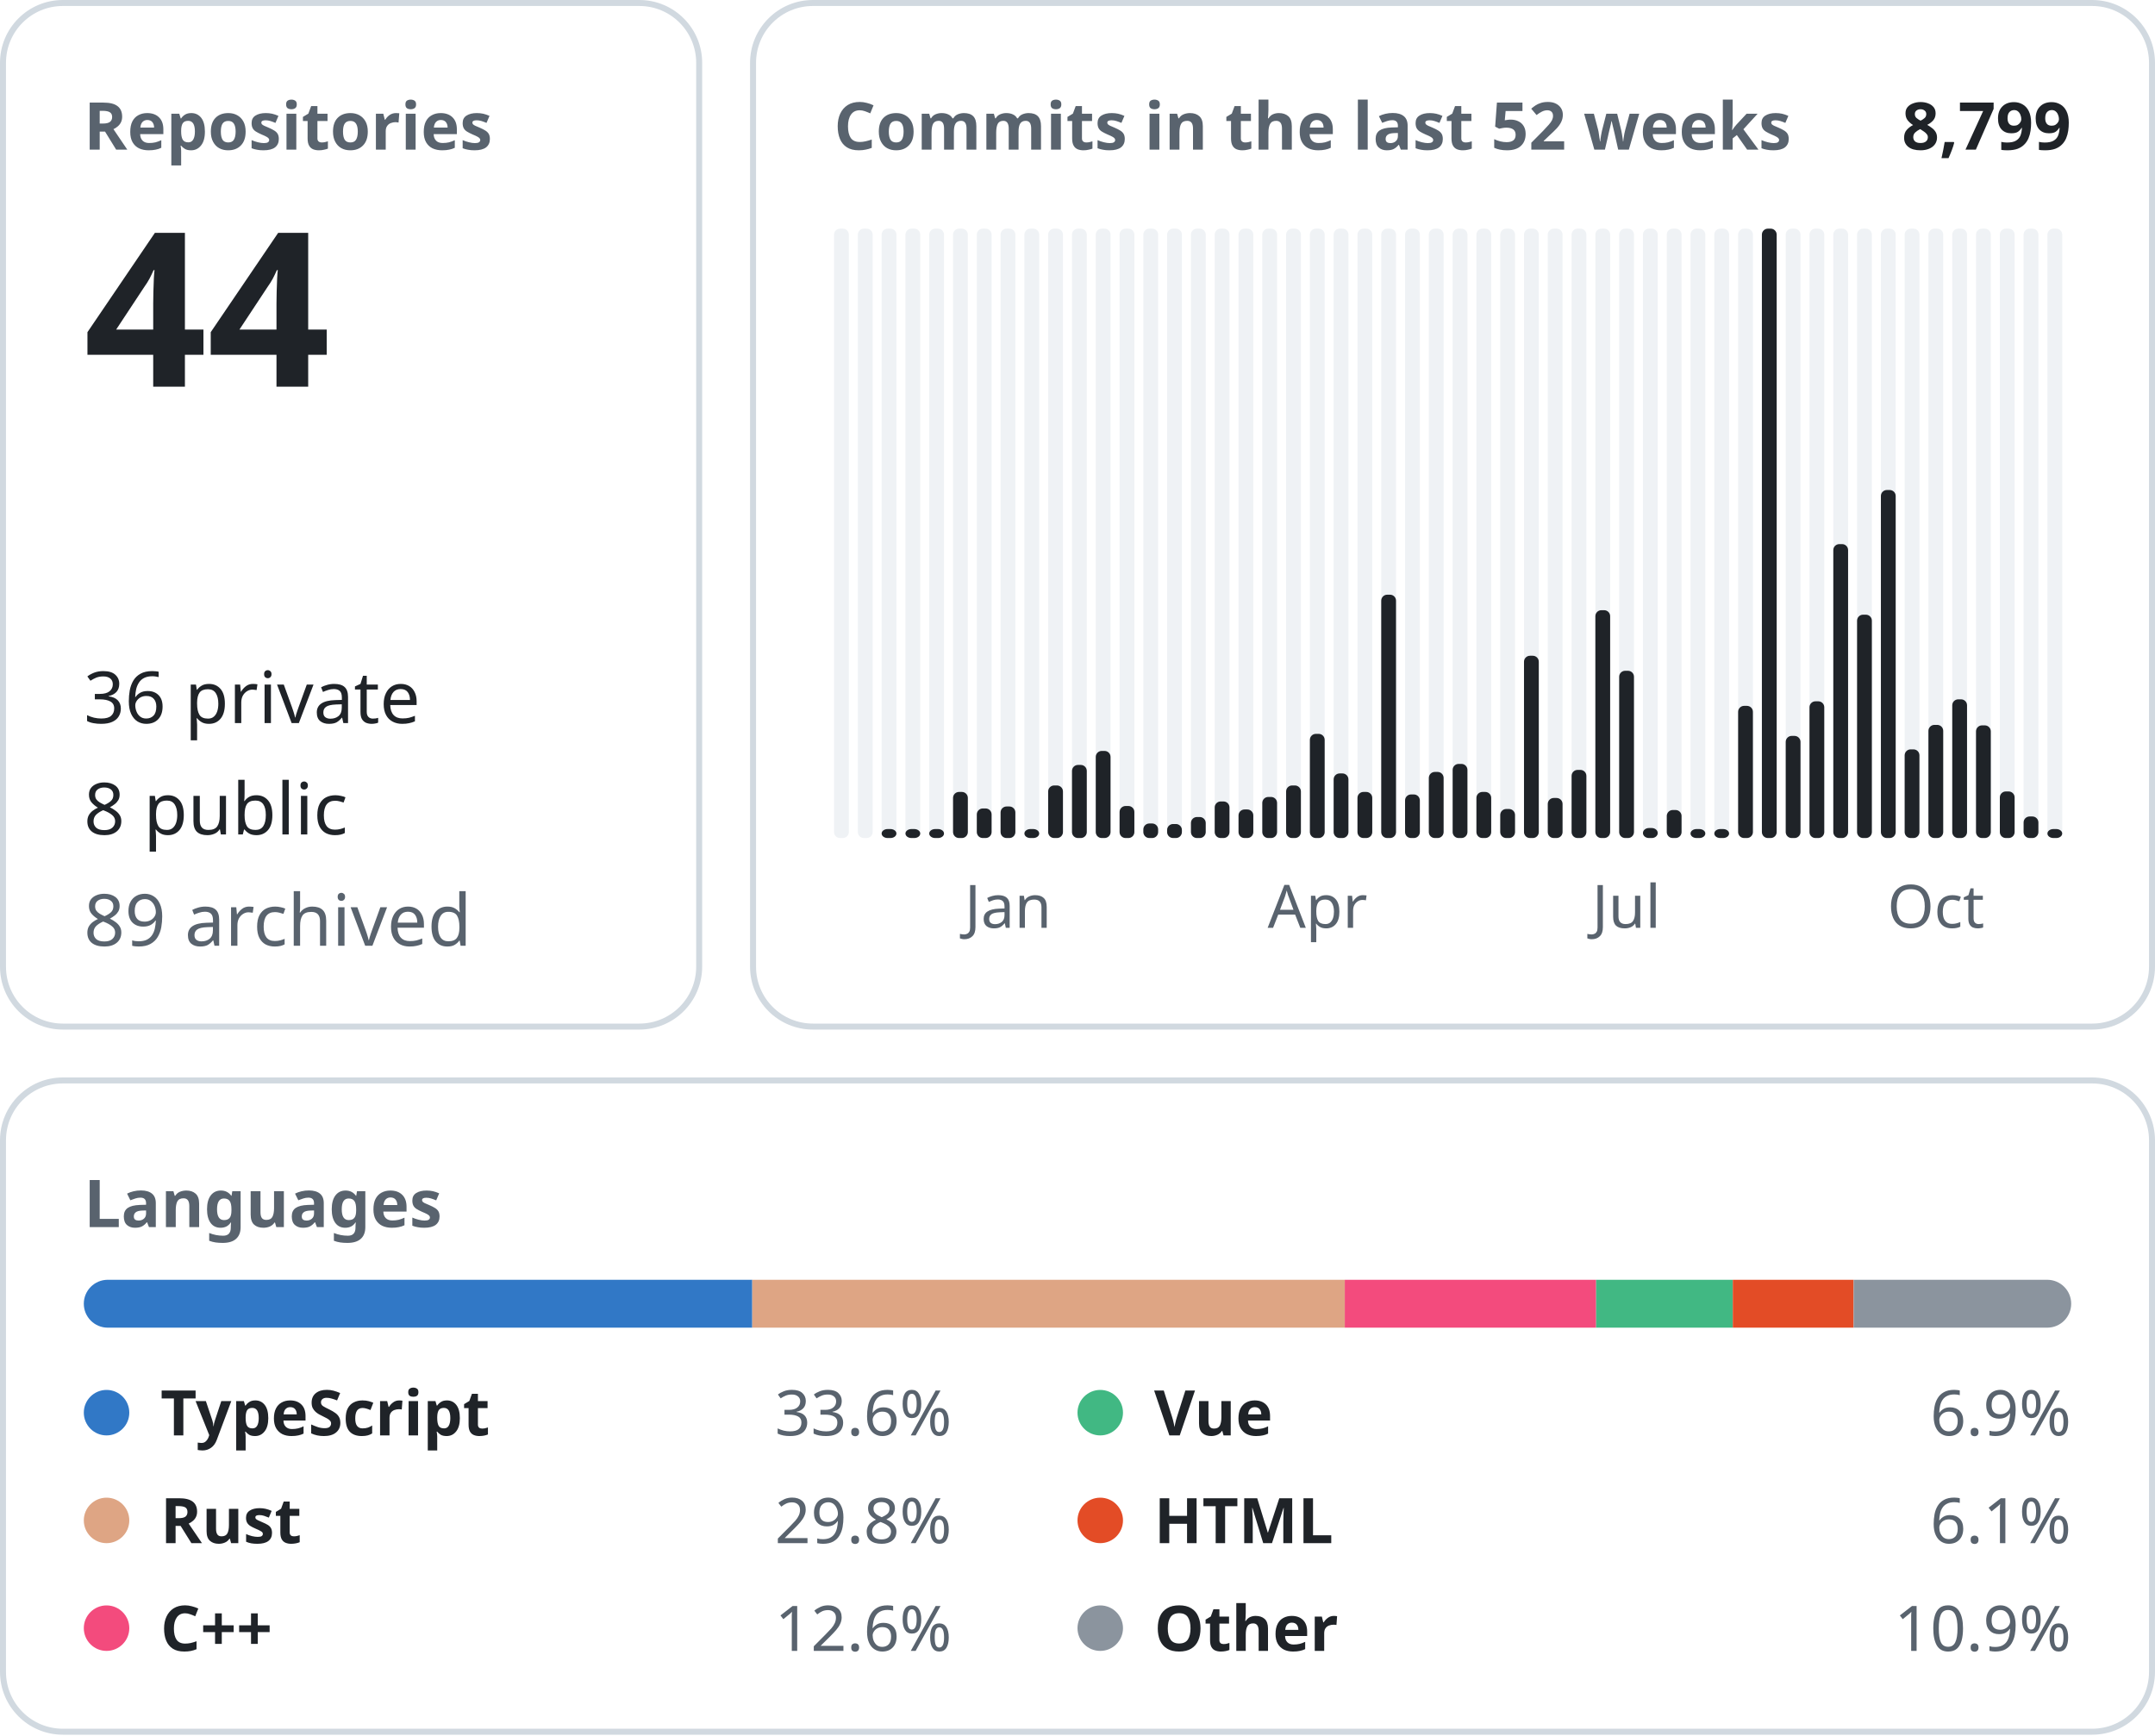
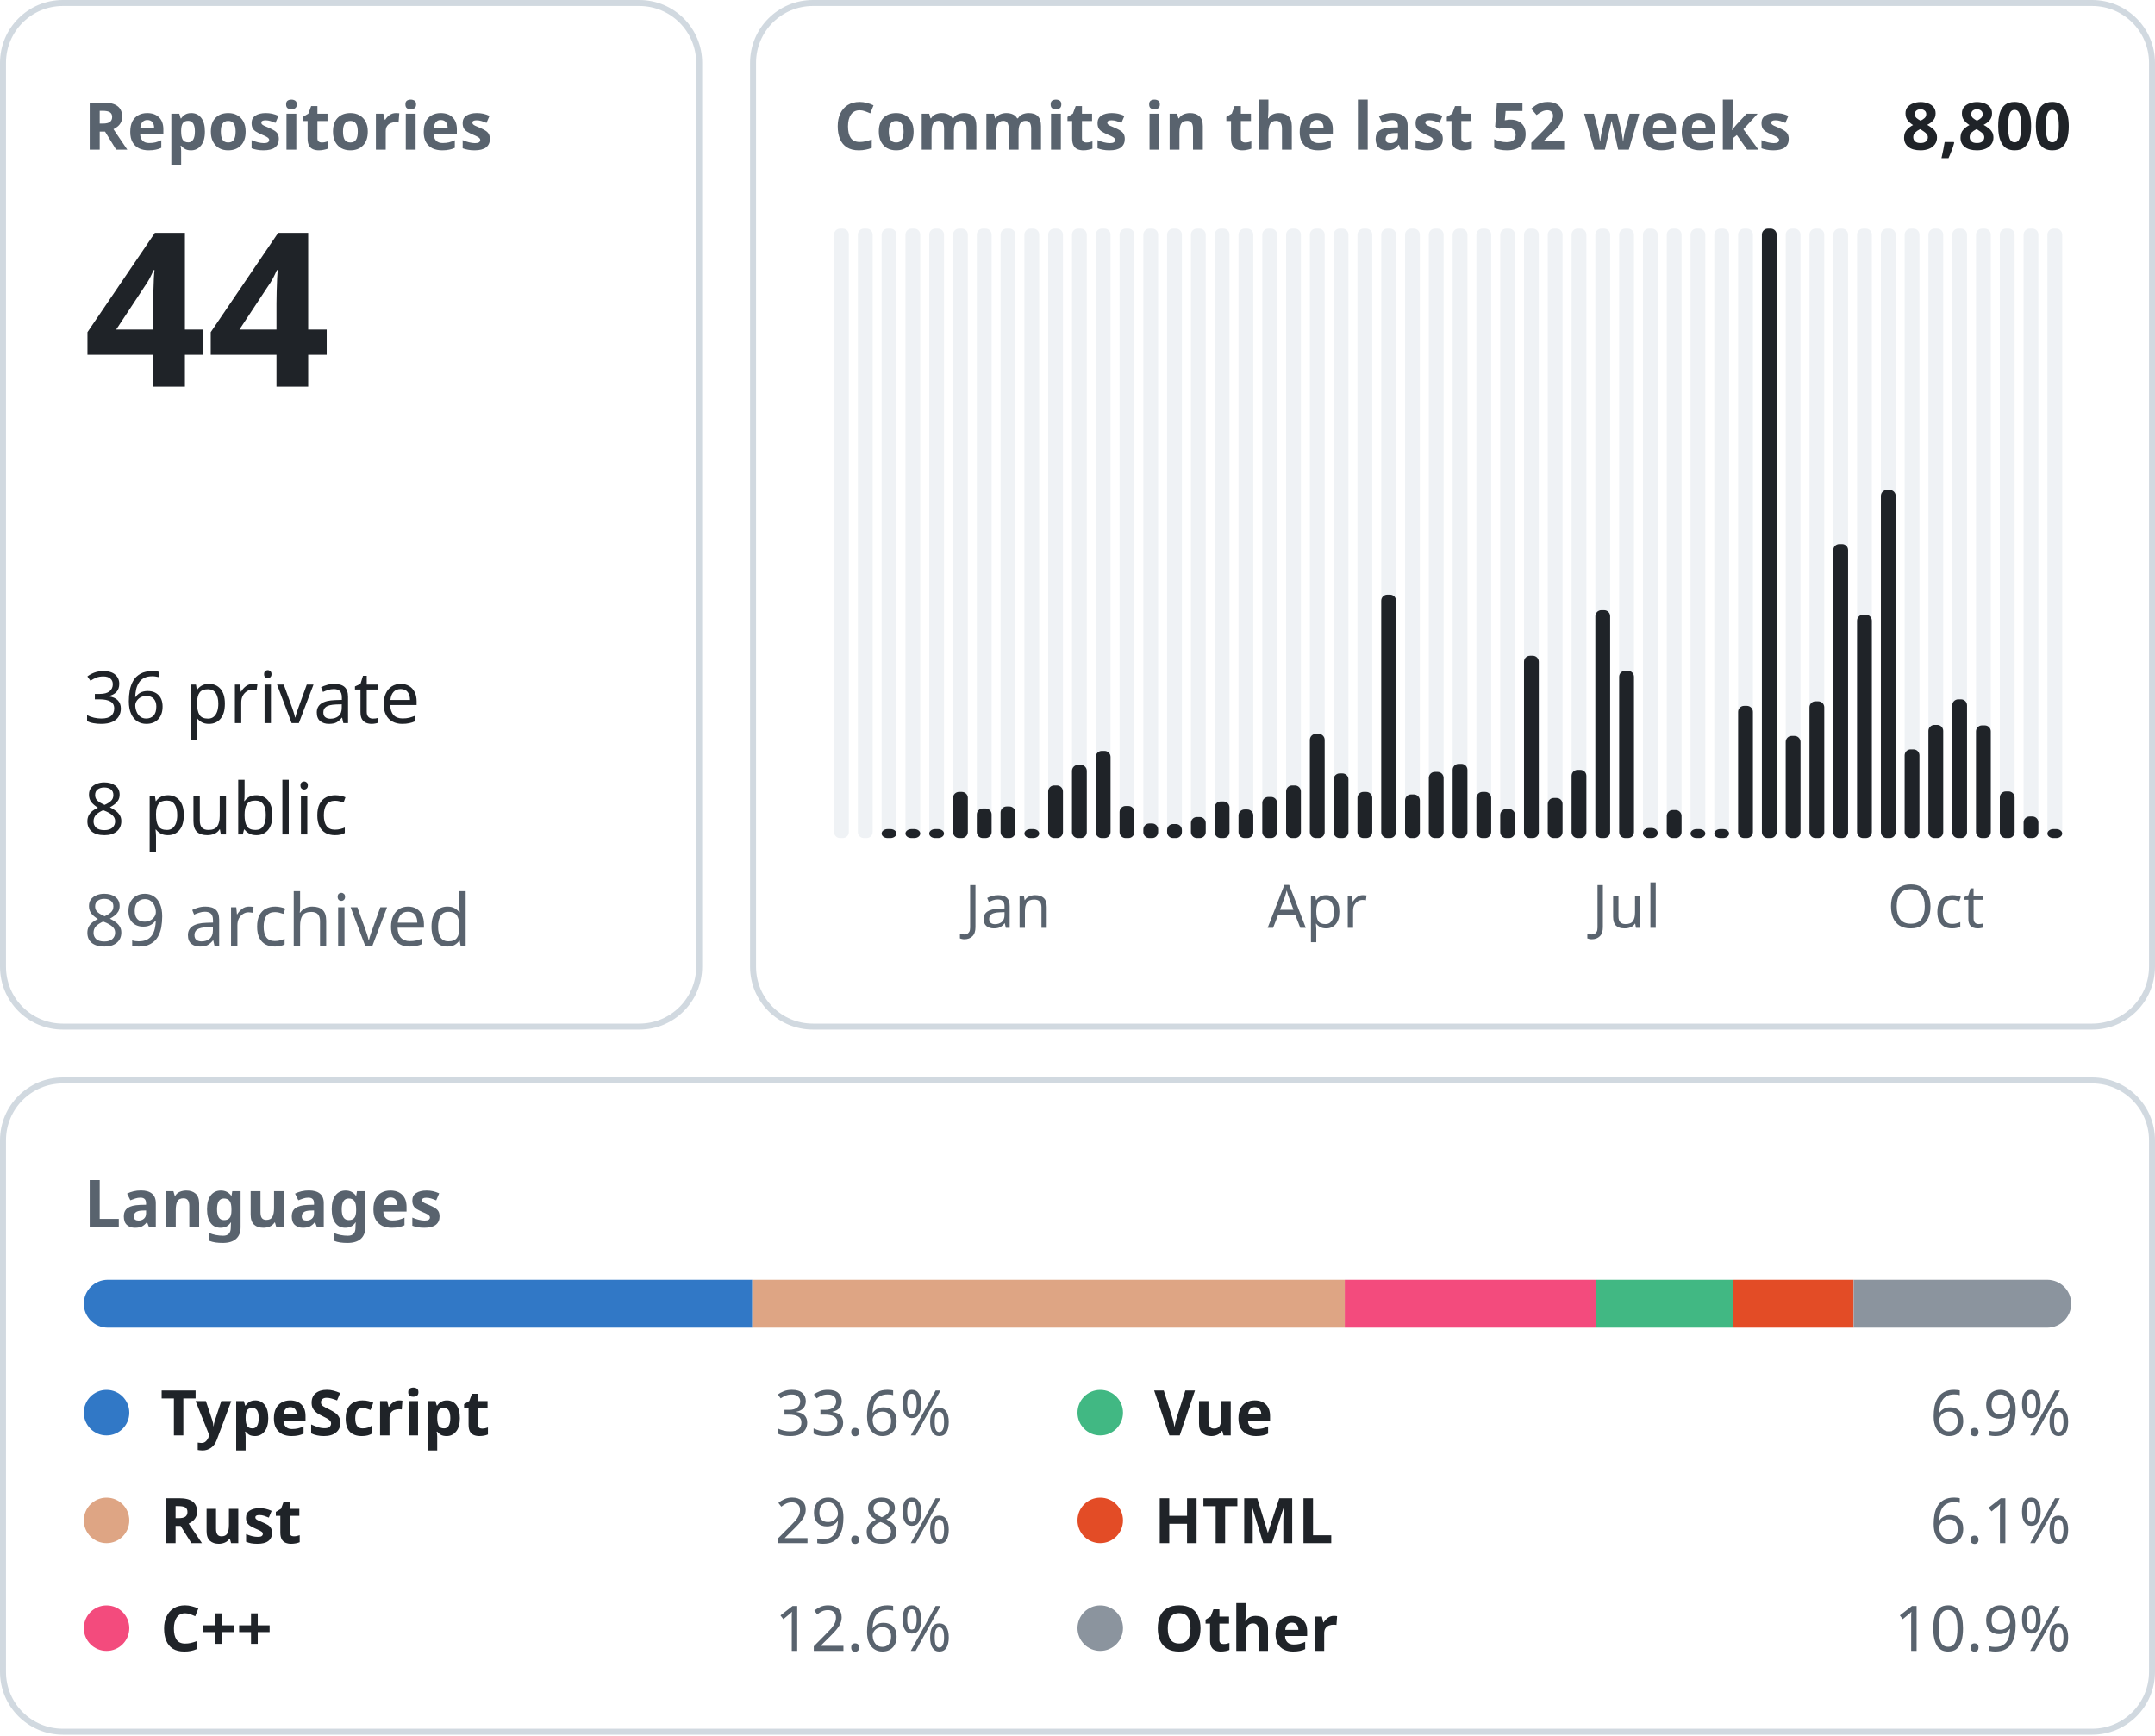
<svg xmlns="http://www.w3.org/2000/svg" width="360" height="290" viewBox="0 0 360 290" font-family="-apple-system, BlinkMacSystemFont, &quot;Segoe UI&quot;, &quot;Noto Sans&quot;, Helvetica, Arial, sans-serif">
  <rect x="0.5" y="0.5" width="116.3" height="171.0" rx="10" fill="none" stroke="#d1d9e0" />
  <text x="14.0" y="25.0" font-size="11" font-weight="600" fill="#59636e" text-anchor="start">Repositories</text>
  <text x="14.0" y="64.6" font-size="36" font-weight="600" fill="#1f2328" text-anchor="start">44</text>
  <text x="14.0" y="120.8" font-size="12" font-weight="400" fill="#1f2328" text-anchor="start">36 private</text>
  <text x="14.0" y="139.4" font-size="12" font-weight="400" fill="#1f2328" text-anchor="start">8 public</text>
  <text x="14.0" y="158.0" font-size="12" font-weight="400" fill="#59636e" text-anchor="start">89 archived</text>
  <rect x="125.8" y="0.5" width="233.7" height="171.0" rx="10" fill="none" stroke="#d1d9e0" />
  <text x="139.3" y="25.0" font-size="11" font-weight="600" fill="#59636e" text-anchor="start">Commits in the last 52 weeks</text>
-   <text x="346.0" y="25.0" font-size="11" font-weight="600" fill="#1f2328" text-anchor="end">8,799</text>
+   <text x="346.0" y="25.0" font-size="11" font-weight="600" fill="#1f2328" text-anchor="end">8,800</text>
  <rect x="139.33" y="38.20" width="2.47" height="101.80" rx="1" fill="#eff2f5" />
  <rect x="143.31" y="38.20" width="2.47" height="101.80" rx="1" fill="#eff2f5" />
  <rect x="147.28" y="38.20" width="2.47" height="101.80" rx="1" fill="#eff2f5" />
  <rect x="147.28" y="138.50" width="2.47" height="1.50" rx="1" fill="#1f2328" />
  <rect x="151.26" y="38.20" width="2.47" height="101.80" rx="1" fill="#eff2f5" />
  <rect x="151.26" y="138.50" width="2.47" height="1.50" rx="1" fill="#1f2328" />
  <rect x="155.23" y="38.20" width="2.47" height="101.80" rx="1" fill="#eff2f5" />
  <rect x="155.23" y="138.50" width="2.47" height="1.50" rx="1" fill="#1f2328" />
  <rect x="159.21" y="38.20" width="2.47" height="101.80" rx="1" fill="#eff2f5" />
  <rect x="159.21" y="132.30" width="2.47" height="7.70" rx="1" fill="#1f2328" />
  <rect x="163.18" y="38.20" width="2.47" height="101.80" rx="1" fill="#eff2f5" />
  <rect x="163.18" y="135.06" width="2.47" height="4.94" rx="1" fill="#1f2328" />
  <rect x="167.15" y="38.20" width="2.47" height="101.80" rx="1" fill="#eff2f5" />
  <rect x="167.15" y="134.73" width="2.47" height="5.27" rx="1" fill="#1f2328" />
  <text x="168.4" y="155.0" font-size="10" font-weight="400" fill="#59636e" text-anchor="middle">Jan</text>
  <rect x="171.13" y="38.20" width="2.47" height="101.80" rx="1" fill="#eff2f5" />
  <rect x="171.13" y="138.50" width="2.47" height="1.50" rx="1" fill="#1f2328" />
  <rect x="175.10" y="38.20" width="2.47" height="101.80" rx="1" fill="#eff2f5" />
  <rect x="175.10" y="131.22" width="2.47" height="8.78" rx="1" fill="#1f2328" />
  <rect x="179.08" y="38.20" width="2.47" height="101.80" rx="1" fill="#eff2f5" />
  <rect x="179.08" y="127.79" width="2.47" height="12.21" rx="1" fill="#1f2328" />
  <rect x="183.05" y="38.20" width="2.47" height="101.80" rx="1" fill="#eff2f5" />
  <rect x="183.05" y="125.45" width="2.47" height="14.55" rx="1" fill="#1f2328" />
  <rect x="187.03" y="38.20" width="2.47" height="101.80" rx="1" fill="#eff2f5" />
  <rect x="187.03" y="134.65" width="2.47" height="5.35" rx="1" fill="#1f2328" />
  <rect x="191.00" y="38.20" width="2.47" height="101.80" rx="1" fill="#eff2f5" />
  <rect x="191.00" y="137.57" width="2.47" height="2.43" rx="1" fill="#1f2328" />
  <rect x="194.97" y="38.20" width="2.47" height="101.80" rx="1" fill="#eff2f5" />
  <rect x="194.97" y="137.66" width="2.47" height="2.34" rx="1" fill="#1f2328" />
  <rect x="198.95" y="38.20" width="2.47" height="101.80" rx="1" fill="#eff2f5" />
  <rect x="198.95" y="136.49" width="2.47" height="3.51" rx="1" fill="#1f2328" />
  <rect x="202.92" y="38.20" width="2.47" height="101.80" rx="1" fill="#eff2f5" />
  <rect x="202.92" y="133.89" width="2.47" height="6.11" rx="1" fill="#1f2328" />
  <rect x="206.90" y="38.20" width="2.47" height="101.80" rx="1" fill="#eff2f5" />
  <rect x="206.90" y="135.23" width="2.47" height="4.77" rx="1" fill="#1f2328" />
  <rect x="210.87" y="38.20" width="2.47" height="101.80" rx="1" fill="#eff2f5" />
  <rect x="210.87" y="133.14" width="2.47" height="6.86" rx="1" fill="#1f2328" />
  <rect x="214.85" y="38.20" width="2.47" height="101.80" rx="1" fill="#eff2f5" />
  <rect x="214.85" y="131.22" width="2.47" height="8.78" rx="1" fill="#1f2328" />
  <rect x="218.82" y="38.20" width="2.47" height="101.80" rx="1" fill="#eff2f5" />
  <rect x="218.82" y="122.60" width="2.47" height="17.40" rx="1" fill="#1f2328" />
  <text x="220.1" y="155.0" font-size="10" font-weight="400" fill="#59636e" text-anchor="middle">Apr</text>
  <rect x="222.79" y="38.20" width="2.47" height="101.80" rx="1" fill="#eff2f5" />
  <rect x="222.79" y="129.21" width="2.47" height="10.79" rx="1" fill="#1f2328" />
  <rect x="226.77" y="38.20" width="2.47" height="101.80" rx="1" fill="#eff2f5" />
  <rect x="226.77" y="132.30" width="2.47" height="7.70" rx="1" fill="#1f2328" />
  <rect x="230.74" y="38.20" width="2.47" height="101.80" rx="1" fill="#eff2f5" />
  <rect x="230.74" y="99.35" width="2.47" height="40.65" rx="1" fill="#1f2328" />
  <rect x="234.72" y="38.20" width="2.47" height="101.80" rx="1" fill="#eff2f5" />
  <rect x="234.72" y="132.72" width="2.47" height="7.28" rx="1" fill="#1f2328" />
  <rect x="238.69" y="38.20" width="2.47" height="101.80" rx="1" fill="#eff2f5" />
  <rect x="238.69" y="128.96" width="2.47" height="11.04" rx="1" fill="#1f2328" />
  <rect x="242.67" y="38.20" width="2.47" height="101.80" rx="1" fill="#eff2f5" />
  <rect x="242.67" y="127.62" width="2.47" height="12.38" rx="1" fill="#1f2328" />
  <rect x="246.64" y="38.20" width="2.47" height="101.80" rx="1" fill="#eff2f5" />
  <rect x="246.64" y="132.30" width="2.47" height="7.70" rx="1" fill="#1f2328" />
  <rect x="250.62" y="38.20" width="2.47" height="101.80" rx="1" fill="#eff2f5" />
  <rect x="250.62" y="135.15" width="2.47" height="4.85" rx="1" fill="#1f2328" />
  <rect x="254.59" y="38.20" width="2.47" height="101.80" rx="1" fill="#eff2f5" />
  <rect x="254.59" y="109.55" width="2.47" height="30.45" rx="1" fill="#1f2328" />
  <rect x="258.56" y="38.20" width="2.47" height="101.80" rx="1" fill="#eff2f5" />
  <rect x="258.56" y="133.31" width="2.47" height="6.69" rx="1" fill="#1f2328" />
  <rect x="262.54" y="38.20" width="2.47" height="101.80" rx="1" fill="#eff2f5" />
  <rect x="262.54" y="128.62" width="2.47" height="11.38" rx="1" fill="#1f2328" />
  <rect x="266.51" y="38.20" width="2.47" height="101.80" rx="1" fill="#eff2f5" />
  <rect x="266.51" y="101.94" width="2.47" height="38.06" rx="1" fill="#1f2328" />
  <rect x="270.49" y="38.20" width="2.47" height="101.80" rx="1" fill="#eff2f5" />
  <rect x="270.49" y="112.06" width="2.47" height="27.94" rx="1" fill="#1f2328" />
  <text x="271.7" y="155.0" font-size="10" font-weight="400" fill="#59636e" text-anchor="middle">Jul</text>
  <rect x="274.46" y="38.20" width="2.47" height="101.80" rx="1" fill="#eff2f5" />
  <rect x="274.46" y="138.33" width="2.47" height="1.67" rx="1" fill="#1f2328" />
  <rect x="278.44" y="38.20" width="2.47" height="101.80" rx="1" fill="#eff2f5" />
  <rect x="278.44" y="135.32" width="2.47" height="4.68" rx="1" fill="#1f2328" />
  <rect x="282.41" y="38.20" width="2.47" height="101.80" rx="1" fill="#eff2f5" />
  <rect x="282.41" y="138.50" width="2.47" height="1.50" rx="1" fill="#1f2328" />
  <rect x="286.38" y="38.20" width="2.47" height="101.80" rx="1" fill="#eff2f5" />
  <rect x="286.38" y="138.50" width="2.47" height="1.50" rx="1" fill="#1f2328" />
  <rect x="290.36" y="38.20" width="2.47" height="101.80" rx="1" fill="#eff2f5" />
  <rect x="290.36" y="117.92" width="2.47" height="22.08" rx="1" fill="#1f2328" />
  <rect x="294.33" y="38.20" width="2.47" height="101.80" rx="1" fill="#eff2f5" />
  <rect x="294.33" y="38.20" width="2.47" height="101.80" rx="1" fill="#1f2328" />
  <rect x="298.31" y="38.20" width="2.47" height="101.80" rx="1" fill="#eff2f5" />
  <rect x="298.31" y="122.94" width="2.47" height="17.06" rx="1" fill="#1f2328" />
  <rect x="302.28" y="38.20" width="2.47" height="101.80" rx="1" fill="#eff2f5" />
  <rect x="302.28" y="117.16" width="2.47" height="22.84" rx="1" fill="#1f2328" />
  <rect x="306.26" y="38.20" width="2.47" height="101.80" rx="1" fill="#eff2f5" />
  <rect x="306.26" y="90.90" width="2.47" height="49.10" rx="1" fill="#1f2328" />
  <rect x="310.23" y="38.20" width="2.47" height="101.80" rx="1" fill="#eff2f5" />
  <rect x="310.23" y="102.69" width="2.47" height="37.31" rx="1" fill="#1f2328" />
  <rect x="314.21" y="38.20" width="2.47" height="101.80" rx="1" fill="#eff2f5" />
  <rect x="314.21" y="81.86" width="2.47" height="58.14" rx="1" fill="#1f2328" />
  <rect x="318.18" y="38.20" width="2.47" height="101.80" rx="1" fill="#eff2f5" />
  <rect x="318.18" y="125.19" width="2.47" height="14.81" rx="1" fill="#1f2328" />
  <rect x="322.15" y="38.20" width="2.47" height="101.80" rx="1" fill="#eff2f5" />
  <rect x="322.15" y="121.10" width="2.47" height="18.90" rx="1" fill="#1f2328" />
  <text x="323.4" y="155.0" font-size="10" font-weight="400" fill="#59636e" text-anchor="middle">Oct</text>
  <rect x="326.13" y="38.20" width="2.47" height="101.80" rx="1" fill="#eff2f5" />
  <rect x="326.13" y="116.83" width="2.47" height="23.17" rx="1" fill="#1f2328" />
  <rect x="330.10" y="38.20" width="2.47" height="101.80" rx="1" fill="#eff2f5" />
  <rect x="330.10" y="121.18" width="2.47" height="18.82" rx="1" fill="#1f2328" />
  <rect x="334.08" y="38.20" width="2.47" height="101.80" rx="1" fill="#eff2f5" />
  <rect x="334.08" y="132.22" width="2.47" height="7.78" rx="1" fill="#1f2328" />
  <rect x="338.05" y="38.20" width="2.47" height="101.80" rx="1" fill="#eff2f5" />
  <rect x="338.05" y="136.40" width="2.47" height="3.60" rx="1" fill="#1f2328" />
  <rect x="342.03" y="38.20" width="2.47" height="101.80" rx="1" fill="#eff2f5" />
  <rect x="342.03" y="138.50" width="2.47" height="1.50" rx="1" fill="#1f2328" />
  <rect x="0.5" y="180.5" width="359.0" height="108.8" rx="10" fill="none" stroke="#d1d9e0" />
  <text x="14.0" y="205.0" font-size="11" font-weight="600" fill="#59636e" text-anchor="start">Languages</text>
  <clipPath id="language-bar">
    <rect x="14" y="213.8" width="332" height="8" rx="4" />
  </clipPath>
  <g clip-path="url(#language-bar)">
    <rect x="14.00" y="213.8" width="111.67" height="8" fill="#3178c6" />
    <rect x="125.67" y="213.8" width="98.98" height="8" fill="#dea584" />
    <rect x="224.65" y="213.8" width="41.99" height="8" fill="#f34b7d" />
    <rect x="266.64" y="213.8" width="22.83" height="8" fill="#41b883" />
    <rect x="289.47" y="213.8" width="20.18" height="8" fill="#e34c26" />
    <rect x="309.66" y="213.8" width="36.34" height="8" fill="#8b949e" />
  </g>
  <circle cx="17.8" cy="236.0" r="3.8" fill="#3178c6" />
  <text x="26.8" y="239.8" font-size="10.5" font-weight="600" fill="#1f2328" text-anchor="start">TypeScript</text>
  <text x="159.0" y="239.8" font-size="10.5" font-weight="400" fill="#59636e" text-anchor="end">33.6%</text>
  <circle cx="17.8" cy="254.0" r="3.8" fill="#dea584" />
  <text x="26.8" y="257.8" font-size="10.5" font-weight="600" fill="#1f2328" text-anchor="start">Rust</text>
  <text x="159.0" y="257.8" font-size="10.5" font-weight="400" fill="#59636e" text-anchor="end">29.8%</text>
  <circle cx="17.8" cy="272.0" r="3.8" fill="#f34b7d" />
  <text x="26.8" y="275.8" font-size="10.5" font-weight="600" fill="#1f2328" text-anchor="start">C++</text>
  <text x="159.0" y="275.8" font-size="10.5" font-weight="400" fill="#59636e" text-anchor="end">12.6%</text>
  <circle cx="183.8" cy="236.0" r="3.8" fill="#41b883" />
  <text x="192.8" y="239.8" font-size="10.5" font-weight="600" fill="#1f2328" text-anchor="start">Vue</text>
  <text x="346.0" y="239.8" font-size="10.5" font-weight="400" fill="#59636e" text-anchor="end">6.9%</text>
  <circle cx="183.8" cy="254.0" r="3.8" fill="#e34c26" />
  <text x="192.8" y="257.8" font-size="10.5" font-weight="600" fill="#1f2328" text-anchor="start">HTML</text>
  <text x="346.0" y="257.8" font-size="10.5" font-weight="400" fill="#59636e" text-anchor="end">6.1%</text>
  <circle cx="183.8" cy="272.0" r="3.8" fill="#8b949e" />
  <text x="192.8" y="275.8" font-size="10.5" font-weight="600" fill="#1f2328" text-anchor="start">Other</text>
  <text x="346.0" y="275.8" font-size="10.5" font-weight="400" fill="#59636e" text-anchor="end">10.9%</text>
</svg>
